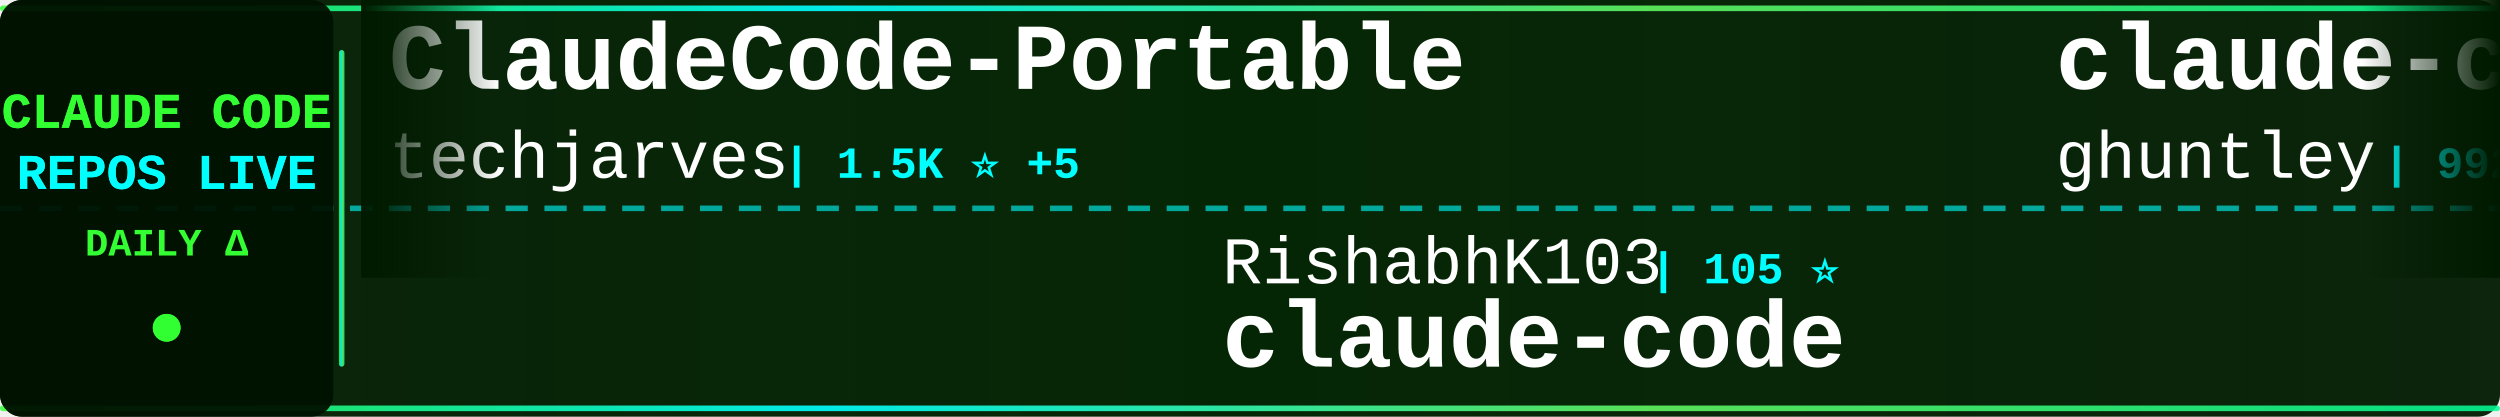
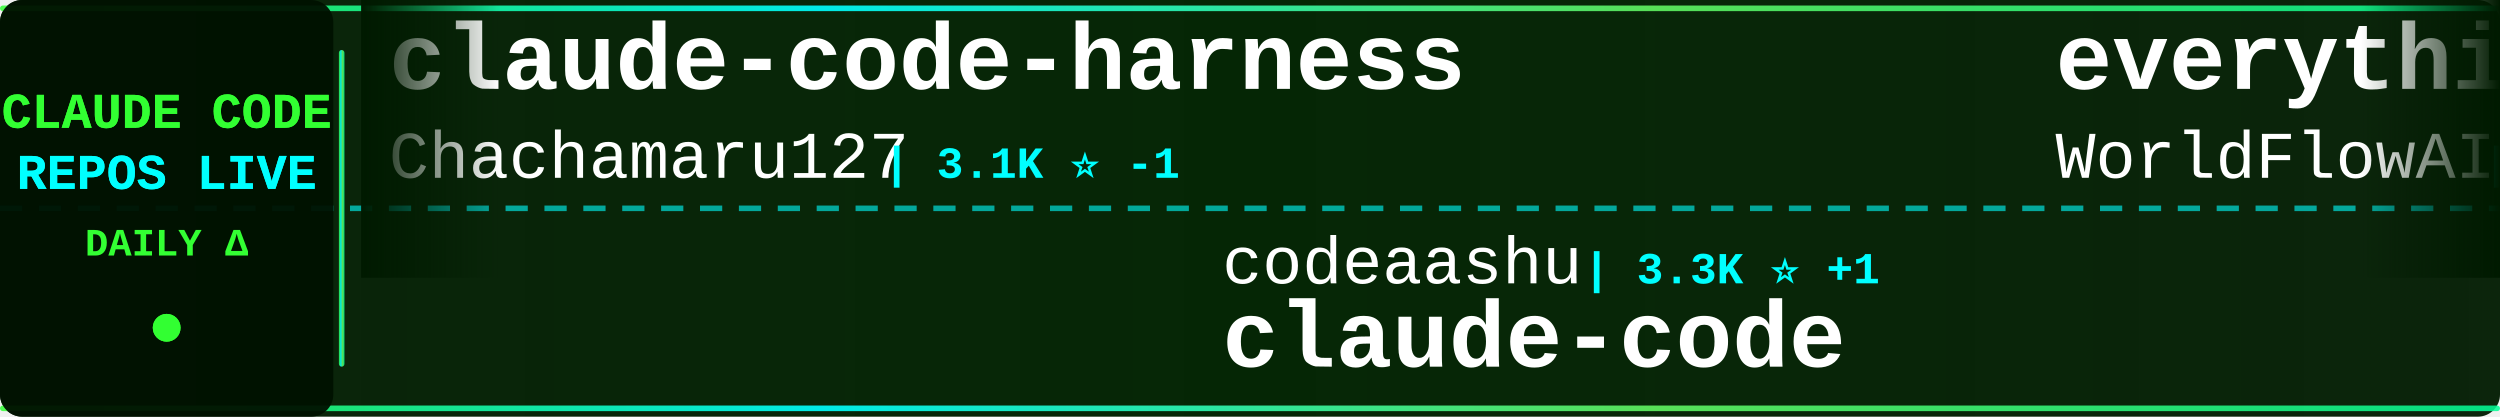
<svg xmlns="http://www.w3.org/2000/svg" width="900" height="150">
  <defs>
    <linearGradient id="tickerBg" x1="0%" y1="0%" x2="100%" y2="0%">
      <stop offset="0%" style="stop-color:#001a00;stop-opacity:0.95" />
      <stop offset="50%" style="stop-color:#002200;stop-opacity:0.98" />
      <stop offset="100%" style="stop-color:#001a00;stop-opacity:0.95" />
    </linearGradient>
    <linearGradient id="borderGrad" x1="0%" y1="0%" x2="100%" y2="0%">
      <stop offset="0%" style="stop-color:#33ff33;stop-opacity:0.85">
        <animate attributeName="stop-opacity" values="0.85;1;0.85" dur="2s" repeatCount="indefinite" />
      </stop>
      <stop offset="33%" style="stop-color:#00ffff;stop-opacity:0.9">
        <animate attributeName="stop-opacity" values="0.9;1;0.9" dur="2.2s" repeatCount="indefinite" />
      </stop>
      <stop offset="66%" style="stop-color:#66ff66;stop-opacity:0.85">
        <animate attributeName="stop-opacity" values="0.85;1;0.85" dur="1.8s" repeatCount="indefinite" />
      </stop>
      <stop offset="100%" style="stop-color:#00ff99;stop-opacity:0.85">
        <animate attributeName="stop-opacity" values="0.85;1;0.85" dur="2s" repeatCount="indefinite" />
      </stop>
    </linearGradient>
    <filter id="textGlow">
      <feGaussianBlur stdDeviation="0.1" result="coloredBlur" />
      <feMerge>
        <feMergeNode in="coloredBlur" />
        <feMergeNode in="SourceGraphic" />
      </feMerge>
    </filter>
    <filter id="metricGlow">
      <feGaussianBlur stdDeviation="0.2" result="coloredBlur" />
      <feMerge>
        <feMergeNode in="coloredBlur" />
        <feMergeNode in="SourceGraphic" />
      </feMerge>
    </filter>
    <linearGradient id="leftFade" x1="0%" y1="0%" x2="100%" y2="0%">
      <stop offset="0%" style="stop-color:#001a00;stop-opacity:1" />
      <stop offset="100%" style="stop-color:#001a00;stop-opacity:0" />
    </linearGradient>
    <linearGradient id="rightFade" x1="0%" y1="0%" x2="100%" y2="0%">
      <stop offset="0%" style="stop-color:#001a00;stop-opacity:0" />
      <stop offset="100%" style="stop-color:#001a00;stop-opacity:1" />
    </linearGradient>
  </defs>
  <rect width="900" height="150" fill="url(#tickerBg)" rx="8" />
  <rect x="0" y="2" width="900" height="2" fill="url(#borderGrad)" rx="1" />
  <rect x="0" y="146" width="900" height="2" fill="url(#borderGrad)" rx="1" />
  <line x1="0" y1="75" x2="900" y2="75" stroke="#00ffff" stroke-width="2" stroke-dasharray="8 6" opacity="0.6" />
  <rect x="0" y="0" width="120" height="150" fill="#001100" opacity="0.95" rx="8" />
  <text x="60" y="46" font-family="'Courier New', monospace" font-size="18" font-weight="bold" fill="#33ff33" text-anchor="middle" filter="url(#textGlow)">
    CLAUDE CODE
  </text>
  <text x="60" y="68" font-family="'Courier New', monospace" font-size="18" font-weight="bold" fill="#00ffff" text-anchor="middle" filter="url(#textGlow)">
    REPOS LIVE
  </text>
  <text x="60" y="92" font-family="'Courier New', monospace" font-size="14" font-weight="bold" fill="#33ff33" text-anchor="middle">
    DAILY Δ
  </text>
  <circle cx="60" cy="118" r="5" fill="#33ff33" filter="url(#metricGlow)">
    <animate attributeName="r" values="4;6;4" dur="1.5s" repeatCount="indefinite" />
    <animate attributeName="opacity" values="0.6;1;0.6" dur="1.5s" repeatCount="indefinite" />
  </circle>
  <rect x="122" y="18" width="2" height="114" fill="url(#borderGrad)" rx="1" />
  <clipPath id="tickerClip">
    <rect x="130" y="0" width="770" height="150" />
  </clipPath>
  <g clip-path="url(#tickerClip)">
    <g id="tickerItems">
      <animateTransform attributeName="transform" attributeType="XML" type="translate" from="0 0" to="-3000 0" dur="54s" repeatCount="indefinite" />
      <g transform="translate(0, 0)">
-         <text x="140" y="32" font-family="'Courier New', monospace" font-size="34" font-weight="bold" fill="#ffffff">ClaudeCode-Portable</text>
-         <text x="140" y="64" font-family="'Courier New', monospace" font-size="24" font-weight="normal" fill="#ffffff" opacity="1.0">techjarves</text>
-         <text x="282" y="64" font-family="'Courier New', monospace" font-size="16" font-weight="bold" fill="#00ffff"> | 1.5K ⭐ +5</text>
+         <text x="140" y="32" font-family="'Courier New', monospace" font-size="34" font-weight="bold" fill="#ffffff">claude-code-harness</text>
+         <text x="140" y="64" font-family="'Courier New', monospace" font-size="24" font-weight="normal" fill="#ffffff" opacity="1.0">Chachamaru127</text>
+         <text x="318" y="64" font-family="'Courier New', monospace" font-size="16" font-weight="bold" fill="#00ffff"> | 3.1K ⭐ -1</text>
      </g>
      <g transform="translate(300, 0)">
-         <text x="140" y="102" font-family="'Courier New', monospace" font-size="24" font-weight="normal" fill="#ffffff" opacity="1.0">RishabhK103</text>
-         <text x="294" y="102" font-family="'Courier New', monospace" font-size="16" font-weight="bold" fill="#00ffff"> | 105 ⭐</text>
+         <text x="140" y="102" font-family="'Courier New', monospace" font-size="24" font-weight="normal" fill="#ffffff" opacity="1.0">codeaashu</text>
+         <text x="270" y="102" font-family="'Courier New', monospace" font-size="16" font-weight="bold" fill="#00ffff"> | 3.3K ⭐ +1</text>
        <text x="140" y="132" font-family="'Courier New', monospace" font-size="34" font-weight="bold" fill="#ffffff">claude-code</text>
      </g>
      <g transform="translate(600, 0)">
-         <text x="140" y="32" font-family="'Courier New', monospace" font-size="34" font-weight="bold" fill="#ffffff">claude-code-source-code-...</text>
-         <text x="140" y="64" font-family="'Courier New', monospace" font-size="24" font-weight="normal" fill="#ffffff" opacity="1.0">ghuntley</text>
-         <text x="258" y="64" font-family="'Courier New', monospace" font-size="16" font-weight="bold" fill="#00ffff"> | 992 ⭐</text>
+         <text x="140" y="32" font-family="'Courier New', monospace" font-size="34" font-weight="bold" fill="#ffffff">everything-claude-code</text>
+         <text x="140" y="64" font-family="'Courier New', monospace" font-size="24" font-weight="normal" fill="#ffffff" opacity="1.0">WorldFlowAI</text>
+         <text x="294" y="64" font-family="'Courier New', monospace" font-size="16" font-weight="bold" fill="#00ffff"> | 3.0K ⭐ +9</text>
      </g>
      <g transform="translate(900, 0)">
-         <text x="140" y="102" font-family="'Courier New', monospace" font-size="24" font-weight="normal" fill="#ffffff" opacity="1.0">Chachamaru127</text>
-         <text x="318" y="102" font-family="'Courier New', monospace" font-size="16" font-weight="bold" fill="#00ffff"> | 3.1K ⭐ +3</text>
-         <text x="140" y="132" font-family="'Courier New', monospace" font-size="34" font-weight="bold" fill="#ffffff">claude-code-harness</text>
+         <text x="140" y="102" font-family="'Courier New', monospace" font-size="24" font-weight="normal" fill="#ffffff" opacity="1.0">ykdojo</text>
+         <text x="234" y="102" font-family="'Courier New', monospace" font-size="16" font-weight="bold" fill="#00ffff"> | 10.1K ⭐ +2</text>
+         <text x="140" y="132" font-family="'Courier New', monospace" font-size="34" font-weight="bold" fill="#ffffff">claude-code-tips</text>
      </g>
      <g transform="translate(1200, 0)">
-         <text x="140" y="32" font-family="'Courier New', monospace" font-size="34" font-weight="bold" fill="#ffffff">claude-code-proxy</text>
-         <text x="140" y="64" font-family="'Courier New', monospace" font-size="24" font-weight="normal" fill="#ffffff" opacity="1.0">fuergaosi233</text>
-         <text x="306" y="64" font-family="'Courier New', monospace" font-size="16" font-weight="bold" fill="#00ffff"> | 2.8K ⭐ +1</text>
+         <text x="140" y="32" font-family="'Courier New', monospace" font-size="34" font-weight="bold" fill="#ffffff">claude-code</text>
+         <text x="140" y="64" font-family="'Courier New', monospace" font-size="24" font-weight="normal" fill="#ffffff" opacity="1.0">lowcortisolprogrammer</text>
+         <text x="414" y="64" font-family="'Courier New', monospace" font-size="16" font-weight="bold" fill="#00ffff"> | 171 ⭐</text>
      </g>
      <g transform="translate(1500, 0)">
-         <text x="140" y="102" font-family="'Courier New', monospace" font-size="24" font-weight="normal" fill="#ffffff" opacity="1.0">fazxes</text>
-         <text x="234" y="102" font-family="'Courier New', monospace" font-size="16" font-weight="bold" fill="#00ffff"> | 240 ⭐</text>
-         <text x="140" y="132" font-family="'Courier New', monospace" font-size="34" font-weight="bold" fill="#ffffff">Claude-code</text>
+         <text x="140" y="102" font-family="'Courier New', monospace" font-size="24" font-weight="normal" fill="#ffffff" opacity="1.0">musistudio</text>
+         <text x="282" y="102" font-family="'Courier New', monospace" font-size="16" font-weight="bold" fill="#00ffff"> | 37.2K ⭐ +4</text>
+         <text x="140" y="132" font-family="'Courier New', monospace" font-size="34" font-weight="bold" fill="#ffffff">claude-code-router</text>
      </g>
      <g transform="translate(1800, 0)">
-         <text x="140" y="32" font-family="'Courier New', monospace" font-size="34" font-weight="bold" fill="#ffffff">ECC</text>
-         <text x="140" y="64" font-family="'Courier New', monospace" font-size="24" font-weight="normal" fill="#ffffff" opacity="1.0">affaan-m</text>
-         <text x="258" y="64" font-family="'Courier New', monospace" font-size="16" font-weight="bold" fill="#00ffff"> | 258.7K ⭐ +258.7K</text>
+         <text x="140" y="32" font-family="'Courier New', monospace" font-size="34" font-weight="bold" fill="#ffffff">claude-code</text>
+         <text x="140" y="64" font-family="'Courier New', monospace" font-size="24" font-weight="normal" fill="#ffffff" opacity="1.0">xorespesp</text>
+         <text x="270" y="64" font-family="'Courier New', monospace" font-size="16" font-weight="bold" fill="#00ffff"> | 233 ⭐</text>
      </g>
      <g transform="translate(2100, 0)">
-         <text x="140" y="102" font-family="'Courier New', monospace" font-size="24" font-weight="normal" fill="#ffffff" opacity="1.0">kodu-ai</text>
-         <text x="246" y="102" font-family="'Courier New', monospace" font-size="16" font-weight="bold" fill="#00ffff"> | 5.2K ⭐</text>
-         <text x="140" y="132" font-family="'Courier New', monospace" font-size="34" font-weight="bold" fill="#ffffff">claude-coder</text>
+         <text x="140" y="102" font-family="'Courier New', monospace" font-size="24" font-weight="normal" fill="#ffffff" opacity="1.0">alex000kim</text>
+         <text x="282" y="102" font-family="'Courier New', monospace" font-size="16" font-weight="bold" fill="#00ffff"> | 234 ⭐</text>
+         <text x="140" y="132" font-family="'Courier New', monospace" font-size="34" font-weight="bold" fill="#ffffff">claude-code</text>
      </g>
      <g transform="translate(2400, 0)">
-         <text x="140" y="32" font-family="'Courier New', monospace" font-size="34" font-weight="bold" fill="#ffffff">system_prompts_leaks</text>
-         <text x="140" y="64" font-family="'Courier New', monospace" font-size="24" font-weight="normal" fill="#ffffff" opacity="1.0">asgeirtj</text>
-         <text x="258" y="64" font-family="'Courier New', monospace" font-size="16" font-weight="bold" fill="#00ffff"> | 67.1K ⭐ +270</text>
+         <text x="140" y="32" font-family="'Courier New', monospace" font-size="34" font-weight="bold" fill="#ffffff">Claude-Code</text>
+         <text x="140" y="64" font-family="'Courier New', monospace" font-size="24" font-weight="normal" fill="#ffffff" opacity="1.0">pengchengneo</text>
+         <text x="306" y="64" font-family="'Courier New', monospace" font-size="16" font-weight="bold" fill="#00ffff"> | 1.8K ⭐</text>
      </g>
      <g transform="translate(2700, 0)">
-         <text x="140" y="102" font-family="'Courier New', monospace" font-size="24" font-weight="normal" fill="#ffffff" opacity="1.0">https-deeplearning-ai</text>
-         <text x="414" y="102" font-family="'Courier New', monospace" font-size="16" font-weight="bold" fill="#00ffff"> | 548 ⭐</text>
-         <text x="140" y="132" font-family="'Courier New', monospace" font-size="34" font-weight="bold" fill="#ffffff">sc-claude-code-files</text>
+         <text x="140" y="102" font-family="'Courier New', monospace" font-size="24" font-weight="normal" fill="#ffffff" opacity="1.0">OneRedOak</text>
+         <text x="270" y="102" font-family="'Courier New', monospace" font-size="16" font-weight="bold" fill="#00ffff"> | 3.9K ⭐ +1</text>
+         <text x="140" y="132" font-family="'Courier New', monospace" font-size="34" font-weight="bold" fill="#ffffff">claude-code-workflows</text>
      </g>
      <g transform="translate(3000, 0)">
-         <text x="140" y="32" font-family="'Courier New', monospace" font-size="34" font-weight="bold" fill="#ffffff">ClaudeCode-Portable</text>
-         <text x="140" y="64" font-family="'Courier New', monospace" font-size="24" font-weight="normal" fill="#ffffff" opacity="1.0">techjarves</text>
-         <text x="282" y="64" font-family="'Courier New', monospace" font-size="16" font-weight="bold" fill="#00ffff"> | 1.5K ⭐ +5</text>
+         <text x="140" y="32" font-family="'Courier New', monospace" font-size="34" font-weight="bold" fill="#ffffff">claude-code-harness</text>
+         <text x="140" y="64" font-family="'Courier New', monospace" font-size="24" font-weight="normal" fill="#ffffff" opacity="1.0">Chachamaru127</text>
+         <text x="318" y="64" font-family="'Courier New', monospace" font-size="16" font-weight="bold" fill="#00ffff"> | 3.1K ⭐ -1</text>
      </g>
      <g transform="translate(3300, 0)">
-         <text x="140" y="102" font-family="'Courier New', monospace" font-size="24" font-weight="normal" fill="#ffffff" opacity="1.0">RishabhK103</text>
-         <text x="294" y="102" font-family="'Courier New', monospace" font-size="16" font-weight="bold" fill="#00ffff"> | 105 ⭐</text>
+         <text x="140" y="102" font-family="'Courier New', monospace" font-size="24" font-weight="normal" fill="#ffffff" opacity="1.0">codeaashu</text>
+         <text x="270" y="102" font-family="'Courier New', monospace" font-size="16" font-weight="bold" fill="#00ffff"> | 3.3K ⭐ +1</text>
        <text x="140" y="132" font-family="'Courier New', monospace" font-size="34" font-weight="bold" fill="#ffffff">claude-code</text>
      </g>
      <g transform="translate(3600, 0)">
-         <text x="140" y="32" font-family="'Courier New', monospace" font-size="34" font-weight="bold" fill="#ffffff">claude-code-source-code-...</text>
-         <text x="140" y="64" font-family="'Courier New', monospace" font-size="24" font-weight="normal" fill="#ffffff" opacity="1.0">ghuntley</text>
-         <text x="258" y="64" font-family="'Courier New', monospace" font-size="16" font-weight="bold" fill="#00ffff"> | 992 ⭐</text>
+         <text x="140" y="32" font-family="'Courier New', monospace" font-size="34" font-weight="bold" fill="#ffffff">everything-claude-code</text>
+         <text x="140" y="64" font-family="'Courier New', monospace" font-size="24" font-weight="normal" fill="#ffffff" opacity="1.0">WorldFlowAI</text>
+         <text x="294" y="64" font-family="'Courier New', monospace" font-size="16" font-weight="bold" fill="#00ffff"> | 3.0K ⭐ +9</text>
      </g>
      <g transform="translate(3900, 0)">
-         <text x="140" y="102" font-family="'Courier New', monospace" font-size="24" font-weight="normal" fill="#ffffff" opacity="1.0">Chachamaru127</text>
-         <text x="318" y="102" font-family="'Courier New', monospace" font-size="16" font-weight="bold" fill="#00ffff"> | 3.1K ⭐ +3</text>
-         <text x="140" y="132" font-family="'Courier New', monospace" font-size="34" font-weight="bold" fill="#ffffff">claude-code-harness</text>
+         <text x="140" y="102" font-family="'Courier New', monospace" font-size="24" font-weight="normal" fill="#ffffff" opacity="1.0">ykdojo</text>
+         <text x="234" y="102" font-family="'Courier New', monospace" font-size="16" font-weight="bold" fill="#00ffff"> | 10.1K ⭐ +2</text>
+         <text x="140" y="132" font-family="'Courier New', monospace" font-size="34" font-weight="bold" fill="#ffffff">claude-code-tips</text>
      </g>
    </g>
  </g>
  <rect x="130" y="0" width="50" height="100" fill="url(#leftFade)" />
  <rect x="850" y="0" width="50" height="100" fill="url(#rightFade)" />
</svg>
